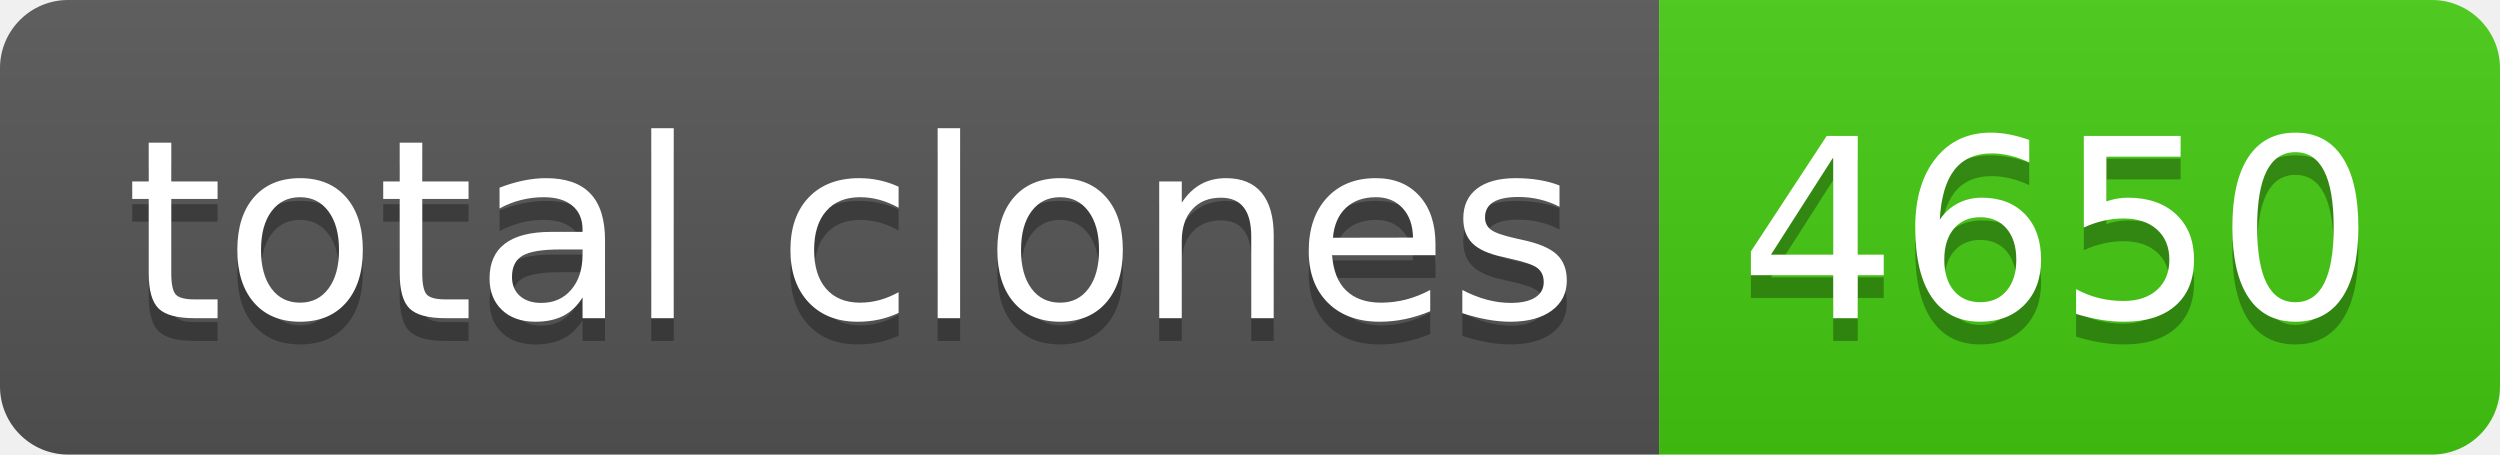
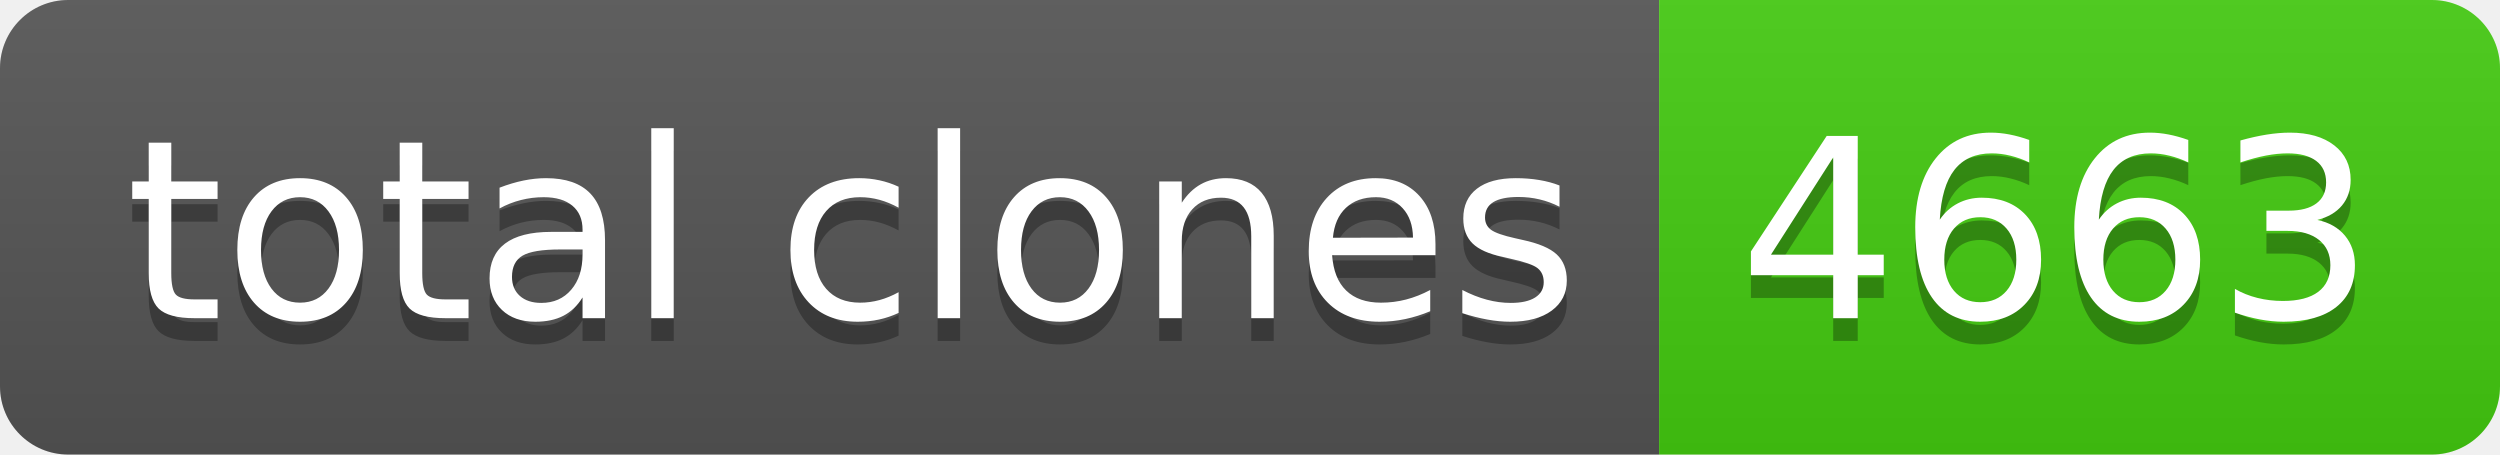
- <svg xmlns="http://www.w3.org/2000/svg" width="110" height="20" role="img" aria-label="total clones: 4650">
+ <svg xmlns="http://www.w3.org/2000/svg" width="110" height="20" role="img" aria-label="total clones: 4663">
  <linearGradient id="s" x2="0" y2="100%">
    <stop offset="0" stop-color="#bbb" stop-opacity=".1" />
    <stop offset="1" stop-opacity=".1" />
  </linearGradient>
  <clipPath id="r">
    <rect width="110" height="20" rx="3" fill="#fff" />
  </clipPath>
  <g clip-path="url(#r)">
    <rect width="73" height="20" fill="#555" />
    <rect x="73" width="37" height="20" fill="#4c1" />
    <rect width="110" height="20" fill="url(#s)" />
  </g>
  <g fill="#fff" text-anchor="middle" font-family="Verdana,Geneva,DejaVu Sans,sans-serif" text-rendering="geometricPrecision" font-size="110">
    <text aria-hidden="true" x="375" y="150" fill="#010101" fill-opacity=".3" transform="scale(.1)" textLength="630">total clones</text>
    <text x="375" y="140" transform="scale(.1)" fill="#fff" textLength="630">total clones</text>
-     <text aria-hidden="true" x="905" y="150" fill="#010101" fill-opacity=".3" transform="scale(.1)" textLength="270">4650</text>
-     <text x="905" y="140" transform="scale(.1)" fill="#fff" textLength="270">4650</text>
+     <text aria-hidden="true" x="905" y="150" fill="#010101" fill-opacity=".3" transform="scale(.1)" textLength="270">4663</text>
+     <text x="905" y="140" transform="scale(.1)" fill="#fff" textLength="270">4663</text>
  </g>
</svg>
